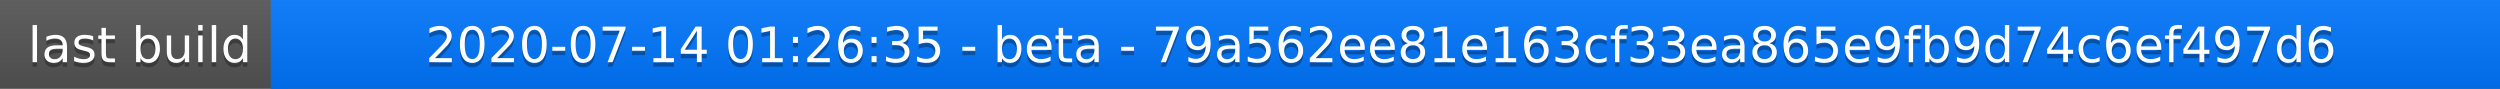
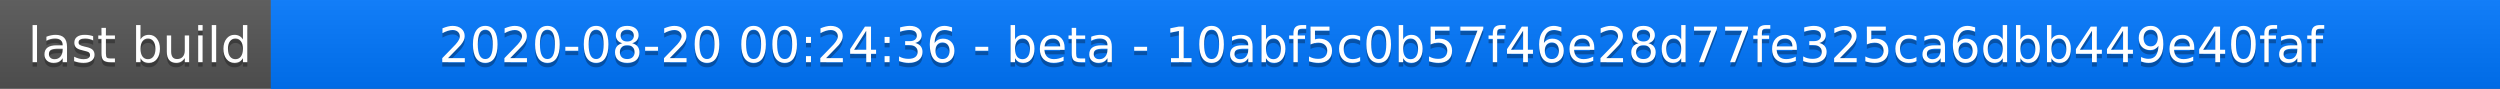
<svg xmlns="http://www.w3.org/2000/svg" width="563" height="20">
  <linearGradient id="a" x2="0" y2="100%">
    <stop offset="0" stop-color="#bbb" stop-opacity=".1" />
    <stop offset="1" stop-opacity=".1" />
  </linearGradient>
  <rect rx="0" width="563" height="20" fill="#555" />
  <rect rx="0" x="61" width="502" height="20" fill="#07f" />
  <path fill="#07f" d="M61 0h4v20h-4z" />
  <rect rx="0" width="563" height="20" fill="url(#a)" />
  <g fill="#fff" text-anchor="middle" font-family="DejaVu Sans,Verdana,Geneva,sans-serif" font-size="11">
    <text x="31.5" y="15" fill="#010101" fill-opacity=".3">last build</text>
    <text x="31.5" y="14">last build</text>
-     <text x="311" y="15" fill="#010101" fill-opacity=".3">2020-07-14 01:26:35 - beta - 79a562ee81e163cf33ea865e9fb9d74c6ef497d6</text>
-     <text x="311" y="14">2020-07-14 01:26:35 - beta - 79a562ee81e163cf33ea865e9fb9d74c6ef497d6</text>
+     <text x="311" y="15" fill="#010101" fill-opacity=".3">2020-08-20 00:24:36 - beta - 10abf5c0b57f46e28d77fe325ca6dbb449e40faf</text>
+     <text x="311" y="14">2020-08-20 00:24:36 - beta - 10abf5c0b57f46e28d77fe325ca6dbb449e40faf</text>
  </g>
</svg>
